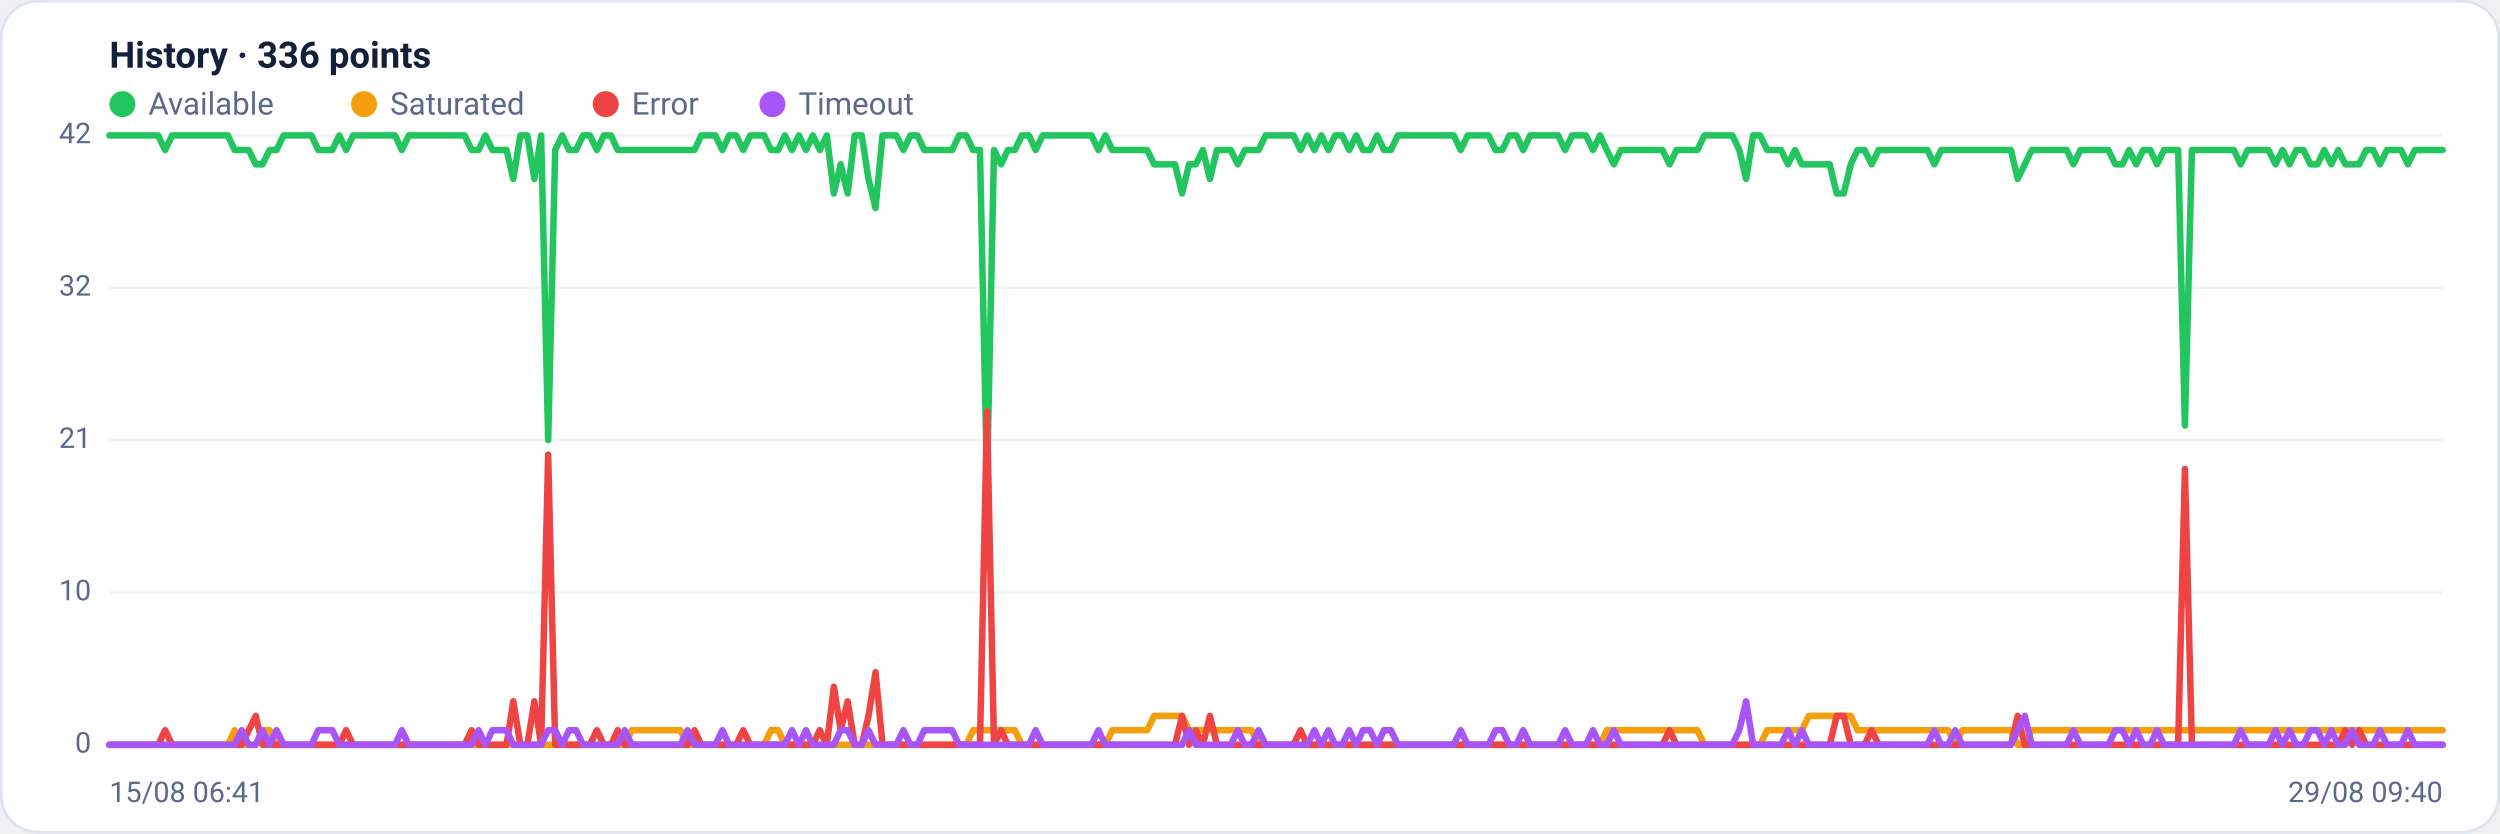
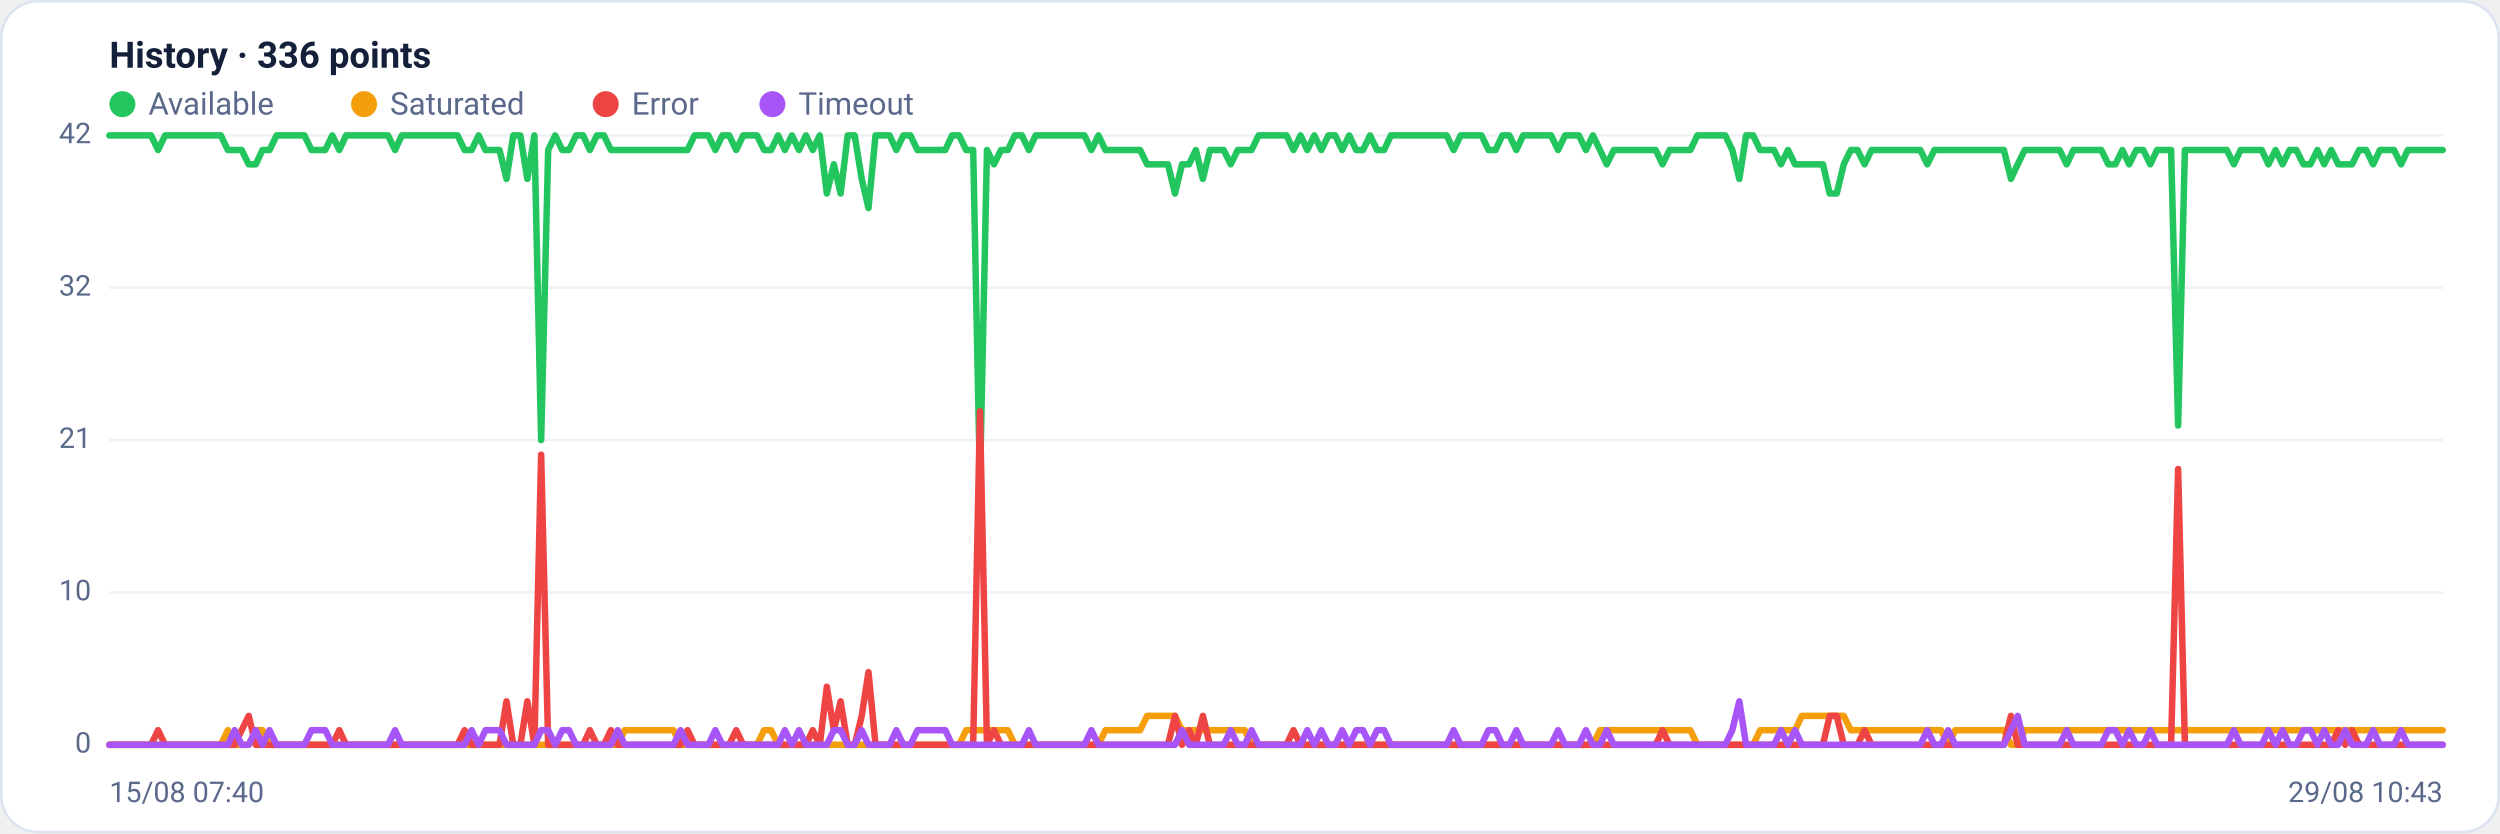
<svg xmlns="http://www.w3.org/2000/svg" viewBox="0 0 960 320" width="960" height="320" font-family="Segoe UI, system-ui, -apple-system, Roboto, Helvetica, Arial, sans-serif" role="img" aria-label="Availability history per region">
  <rect x="0.5" y="0.5" width="959" height="319" rx="14" fill="#ffffff" stroke="#dce3f1" />
  <text x="42" y="26" font-size="14" font-weight="600" fill="#14203a">History · 336 points</text>
  <circle cx="47" cy="40" r="5" fill="#22c55e" />
  <text x="57" y="44" font-size="12" fill="#5a688a">Available</text>
  <circle cx="139.8" cy="40" r="5" fill="#f59e0b" />
  <text x="149.8" y="44" font-size="12" fill="#5a688a">Saturated</text>
  <circle cx="232.6" cy="40" r="5" fill="#ef4444" />
  <text x="242.6" y="44" font-size="12" fill="#5a688a">Error</text>
  <circle cx="296.6" cy="40" r="5" fill="#a855f7" />
  <text x="306.6" y="44" font-size="12" fill="#5a688a">Timeout</text>
  <line x1="42" y1="286.0" x2="938" y2="286.0" stroke="#eef2f7" stroke-width="1" />
  <text x="35" y="289.0" text-anchor="end" font-size="11" fill="#5a688a">0</text>
  <line x1="42" y1="227.5" x2="938" y2="227.5" stroke="#eef2f7" stroke-width="1" />
  <text x="35" y="230.5" text-anchor="end" font-size="11" fill="#5a688a">10</text>
  <line x1="42" y1="169.0" x2="938" y2="169.0" stroke="#eef2f7" stroke-width="1" />
  <text x="35" y="172.0" text-anchor="end" font-size="11" fill="#5a688a">21</text>
  <line x1="42" y1="110.5" x2="938" y2="110.5" stroke="#eef2f7" stroke-width="1" />
  <text x="35" y="113.5" text-anchor="end" font-size="11" fill="#5a688a">32</text>
  <line x1="42" y1="52.0" x2="938" y2="52.0" stroke="#eef2f7" stroke-width="1" />
  <text x="35" y="55.0" text-anchor="end" font-size="11" fill="#5a688a">42</text>
-   <polyline fill="none" stroke="#22c55e" stroke-width="2.5" stroke-linejoin="round" stroke-linecap="round" points="42.0,52.0 44.7,52.0 47.3,52.0 50.0,52.0 52.7,52.0 55.4,52.0 58.0,52.0 60.7,52.0 63.4,57.6 66.1,52.0 68.7,52.0 71.4,52.0 74.1,52.0 76.8,52.0 79.4,52.0 82.1,52.0 84.8,52.0 87.5,52.0 90.1,57.6 92.8,57.6 95.5,57.6 98.2,63.1 100.8,63.1 103.5,57.6 106.2,57.6 108.9,52.0 111.5,52.0 114.2,52.0 116.9,52.0 119.6,52.0 122.2,57.6 124.9,57.6 127.6,57.6 130.3,52.0 132.9,57.6 135.6,52.0 138.3,52.0 141.0,52.0 143.6,52.0 146.3,52.0 149.0,52.0 151.7,52.0 154.3,57.6 157.0,52.0 159.7,52.0 162.4,52.0 165.0,52.0 167.7,52.0 170.4,52.0 173.1,52.0 175.7,52.0 178.4,52.0 181.1,57.6 183.8,57.6 186.4,52.0 189.1,57.6 191.8,57.6 194.5,57.6 197.1,68.7 199.8,52.0 202.5,52.0 205.2,68.7 207.8,52.0 210.5,169.0 213.2,57.6 215.9,52.0 218.5,57.6 221.2,57.6 223.9,52.0 226.5,52.0 229.2,57.6 231.9,52.0 234.6,52.0 237.2,57.6 239.9,57.6 242.6,57.6 245.3,57.6 247.9,57.6 250.6,57.6 253.3,57.6 256.0,57.6 258.6,57.6 261.3,57.6 264.0,57.6 266.7,57.6 269.3,52.0 272.0,52.0 274.7,52.0 277.4,57.6 280.0,52.0 282.7,52.0 285.4,57.6 288.1,52.0 290.7,52.0 293.4,52.0 296.1,57.6 298.8,57.6 301.4,52.0 304.1,57.6 306.8,52.0 309.5,57.6 312.1,52.0 314.8,57.6 317.5,52.0 320.2,74.3 322.8,63.1 325.5,74.3 328.2,52.0 330.9,52.0 333.5,68.7 336.2,79.9 338.9,52.0 341.6,52.0 344.2,52.0 346.9,57.6 349.6,52.0 352.3,52.0 354.9,57.6 357.6,57.6 360.3,57.6 363.0,57.6 365.6,57.6 368.3,52.0 371.0,52.0 373.7,57.6 376.3,57.6 379.0,185.7 381.7,57.6 384.4,63.1 387.0,57.6 389.7,57.6 392.4,52.0 395.1,52.0 397.7,57.6 400.4,52.0 403.1,52.0 405.7,52.0 408.4,52.0 411.1,52.0 413.8,52.0 416.4,52.0 419.1,52.0 421.8,57.6 424.5,52.0 427.1,57.6 429.8,57.6 432.5,57.6 435.2,57.6 437.8,57.6 440.5,57.6 443.2,63.1 445.9,63.1 448.5,63.1 451.2,63.1 453.9,74.3 456.6,63.1 459.2,63.1 461.9,57.6 464.6,68.7 467.3,57.6 469.9,57.6 472.6,57.6 475.3,63.1 478.0,57.6 480.6,57.6 483.3,57.6 486.0,52.0 488.7,52.0 491.3,52.0 494.0,52.0 496.7,52.0 499.4,57.6 502.0,52.0 504.7,57.6 507.4,52.0 510.1,57.6 512.7,52.0 515.4,52.0 518.1,57.6 520.8,52.0 523.4,57.6 526.1,57.6 528.8,52.0 531.5,57.6 534.1,57.6 536.8,52.0 539.5,52.0 542.2,52.0 544.8,52.0 547.5,52.0 550.2,52.0 552.9,52.0 555.5,52.0 558.2,52.0 560.9,57.6 563.6,52.0 566.2,52.0 568.9,52.0 571.6,52.0 574.3,57.6 576.9,57.6 579.6,52.0 582.3,52.0 584.9,57.6 587.6,52.0 590.3,52.0 593.0,52.0 595.6,52.0 598.3,52.0 601.0,57.6 603.7,52.0 606.3,52.0 609.0,52.0 611.7,57.6 614.4,52.0 617.0,57.6 619.7,63.1 622.4,57.6 625.1,57.6 627.7,57.6 630.4,57.6 633.1,57.6 635.8,57.6 638.4,57.6 641.1,63.1 643.8,57.6 646.5,57.6 649.1,57.6 651.8,57.6 654.5,52.0 657.2,52.0 659.8,52.0 662.5,52.0 665.2,52.0 667.9,57.6 670.5,68.7 673.2,52.0 675.9,52.0 678.6,57.6 681.2,57.6 683.9,57.6 686.6,63.1 689.3,57.6 691.9,63.1 694.6,63.1 697.3,63.1 700.0,63.1 702.6,63.1 705.3,74.3 708.0,74.3 710.7,63.1 713.3,57.6 716.0,57.6 718.7,63.1 721.4,57.6 724.0,57.6 726.7,57.6 729.4,57.6 732.1,57.6 734.7,57.6 737.4,57.6 740.1,57.6 742.8,63.1 745.4,57.6 748.1,57.6 750.8,57.6 753.5,57.6 756.1,57.6 758.8,57.6 761.5,57.6 764.1,57.6 766.8,57.6 769.5,57.6 772.2,57.6 774.8,68.7 777.5,63.1 780.2,57.6 782.9,57.6 785.5,57.6 788.2,57.6 790.9,57.6 793.6,57.6 796.2,63.1 798.9,57.6 801.6,57.6 804.3,57.6 806.9,57.6 809.6,57.6 812.3,63.1 815.0,63.1 817.6,57.6 820.3,63.1 823.0,57.6 825.7,57.6 828.3,63.1 831.0,57.6 833.7,57.6 836.4,57.6 839.0,163.4 841.7,57.6 844.4,57.6 847.1,57.6 849.7,57.6 852.4,57.6 855.1,57.6 857.8,57.6 860.4,63.1 863.1,57.6 865.8,57.6 868.5,57.6 871.1,57.6 873.8,63.1 876.5,57.6 879.2,63.1 881.8,57.6 884.5,57.6 887.2,63.1 889.9,63.1 892.5,57.6 895.2,63.1 897.9,57.6 900.6,63.1 903.2,63.1 905.9,63.1 908.6,57.6 911.3,57.6 913.9,63.1 916.6,57.6 919.3,57.6 922.0,57.6 924.6,63.1 927.3,57.6 930.0,57.6 932.7,57.6 935.3,57.6 938.0,57.6" />
-   <polyline fill="none" stroke="#f59e0b" stroke-width="2.5" stroke-linejoin="round" stroke-linecap="round" points="42.0,286.0 44.7,286.0 47.3,286.0 50.0,286.0 52.7,286.0 55.4,286.0 58.0,286.0 60.7,286.0 63.4,286.0 66.1,286.0 68.7,286.0 71.4,286.0 74.1,286.0 76.8,286.0 79.4,286.0 82.1,286.0 84.8,286.0 87.5,286.0 90.1,280.4 92.8,286.0 95.5,286.0 98.2,286.0 100.8,280.4 103.5,280.4 106.2,286.0 108.9,286.0 111.5,286.0 114.2,286.0 116.9,286.0 119.6,286.0 122.2,286.0 124.9,286.0 127.6,286.0 130.3,286.0 132.9,286.0 135.6,286.0 138.3,286.0 141.0,286.0 143.6,286.0 146.3,286.0 149.0,286.0 151.7,286.0 154.3,286.0 157.0,286.0 159.7,286.0 162.4,286.0 165.0,286.0 167.7,286.0 170.4,286.0 173.1,286.0 175.7,286.0 178.4,286.0 181.1,286.0 183.8,286.0 186.4,286.0 189.1,286.0 191.8,286.0 194.5,286.0 197.1,286.0 199.8,286.0 202.5,286.0 205.2,286.0 207.8,286.0 210.5,286.0 213.2,286.0 215.9,286.0 218.5,286.0 221.2,286.0 223.9,286.0 226.5,286.0 229.2,286.0 231.9,286.0 234.6,286.0 237.2,286.0 239.9,286.0 242.6,280.4 245.3,280.4 247.9,280.4 250.6,280.4 253.3,280.4 256.0,280.4 258.6,280.4 261.3,280.4 264.0,286.0 266.7,286.0 269.3,286.0 272.0,286.0 274.7,286.0 277.4,286.0 280.0,286.0 282.7,286.0 285.4,286.0 288.1,286.0 290.7,286.0 293.4,286.0 296.1,280.4 298.8,280.4 301.4,286.0 304.1,286.0 306.8,286.0 309.5,286.0 312.1,286.0 314.8,286.0 317.5,286.0 320.2,286.0 322.8,286.0 325.5,286.0 328.2,286.0 330.9,286.0 333.5,286.0 336.2,286.0 338.9,286.0 341.6,286.0 344.2,286.0 346.9,286.0 349.6,286.0 352.3,286.0 354.9,286.0 357.6,286.0 360.3,286.0 363.0,286.0 365.6,286.0 368.3,286.0 371.0,286.0 373.7,280.4 376.3,280.4 379.0,280.4 381.7,280.4 384.4,280.4 387.0,280.4 389.7,280.4 392.4,286.0 395.1,286.0 397.7,286.0 400.4,286.0 403.1,286.0 405.7,286.0 408.4,286.0 411.1,286.0 413.8,286.0 416.4,286.0 419.1,286.0 421.8,286.0 424.5,286.0 427.1,280.4 429.8,280.4 432.5,280.4 435.2,280.4 437.8,280.4 440.5,280.4 443.2,274.9 445.9,274.9 448.5,274.9 451.2,274.9 453.9,274.9 456.6,280.4 459.2,280.4 461.9,280.4 464.6,280.4 467.3,280.4 469.9,280.4 472.6,280.4 475.3,280.4 478.0,280.4 480.6,280.4 483.3,286.0 486.0,286.0 488.7,286.0 491.3,286.0 494.0,286.0 496.7,286.0 499.4,286.0 502.0,286.0 504.7,286.0 507.4,286.0 510.1,286.0 512.7,286.0 515.4,286.0 518.1,286.0 520.8,286.0 523.4,286.0 526.1,286.0 528.8,286.0 531.5,286.0 534.1,286.0 536.8,286.0 539.5,286.0 542.2,286.0 544.8,286.0 547.5,286.0 550.2,286.0 552.9,286.0 555.5,286.0 558.2,286.0 560.9,286.0 563.6,286.0 566.2,286.0 568.9,286.0 571.6,286.0 574.3,286.0 576.9,286.0 579.6,286.0 582.3,286.0 584.9,286.0 587.6,286.0 590.3,286.0 593.0,286.0 595.6,286.0 598.3,286.0 601.0,286.0 603.7,286.0 606.3,286.0 609.0,286.0 611.7,286.0 614.4,286.0 617.0,280.4 619.7,280.4 622.4,280.4 625.1,280.4 627.7,280.4 630.4,280.4 633.1,280.4 635.8,280.4 638.4,280.4 641.1,280.4 643.8,280.4 646.5,280.4 649.1,280.4 651.8,280.4 654.5,286.0 657.2,286.0 659.8,286.0 662.5,286.0 665.2,286.0 667.9,286.0 670.5,286.0 673.2,286.0 675.9,286.0 678.6,280.4 681.2,280.4 683.9,280.4 686.6,280.4 689.3,280.4 691.9,280.4 694.6,274.9 697.3,274.9 700.0,274.9 702.6,274.9 705.3,274.9 708.0,274.9 710.7,274.9 713.3,280.4 716.0,280.4 718.7,280.4 721.4,280.4 724.0,280.4 726.7,280.4 729.4,280.4 732.1,280.4 734.7,280.4 737.4,280.4 740.1,280.4 742.8,280.4 745.4,280.4 748.1,280.4 750.8,286.0 753.5,280.4 756.1,280.4 758.8,280.4 761.5,280.4 764.1,280.4 766.8,280.4 769.5,280.4 772.2,280.4 774.8,286.0 777.5,286.0 780.2,280.4 782.9,280.4 785.5,280.4 788.2,280.4 790.9,280.4 793.6,280.4 796.2,280.4 798.9,280.4 801.6,280.4 804.3,280.4 806.9,280.4 809.6,280.4 812.3,280.4 815.0,280.4 817.6,280.4 820.3,280.4 823.0,280.4 825.7,280.4 828.3,280.4 831.0,280.4 833.7,280.4 836.4,280.4 839.0,280.4 841.7,280.4 844.4,280.4 847.1,280.4 849.7,280.4 852.4,280.4 855.1,280.4 857.8,280.4 860.4,280.4 863.1,280.4 865.8,280.4 868.5,280.4 871.1,280.4 873.8,280.4 876.5,280.4 879.2,280.4 881.8,280.4 884.5,280.4 887.2,280.4 889.9,280.4 892.5,280.4 895.2,280.4 897.9,280.4 900.6,280.4 903.2,280.4 905.9,280.4 908.6,280.4 911.3,280.4 913.9,280.4 916.6,280.4 919.3,280.4 922.0,280.4 924.6,280.4 927.3,280.4 930.0,280.4 932.7,280.4 935.3,280.4 938.0,280.4" />
-   <polyline fill="none" stroke="#ef4444" stroke-width="2.5" stroke-linejoin="round" stroke-linecap="round" points="42.0,286.0 44.7,286.0 47.3,286.0 50.0,286.0 52.7,286.0 55.4,286.0 58.0,286.0 60.7,286.0 63.4,280.4 66.1,286.0 68.7,286.0 71.4,286.0 74.1,286.0 76.8,286.0 79.4,286.0 82.1,286.0 84.8,286.0 87.5,286.0 90.1,286.0 92.8,286.0 95.5,280.4 98.2,274.9 100.8,286.0 103.5,286.0 106.2,286.0 108.9,286.0 111.5,286.0 114.2,286.0 116.9,286.0 119.6,286.0 122.2,286.0 124.9,286.0 127.6,286.0 130.3,286.0 132.9,280.4 135.6,286.0 138.3,286.0 141.0,286.0 143.6,286.0 146.3,286.0 149.0,286.0 151.7,286.0 154.3,286.0 157.0,286.0 159.7,286.0 162.4,286.0 165.0,286.0 167.7,286.0 170.4,286.0 173.1,286.0 175.7,286.0 178.4,286.0 181.1,280.4 183.8,286.0 186.4,286.0 189.1,286.0 191.8,286.0 194.5,286.0 197.1,269.3 199.8,286.0 202.5,286.0 205.2,269.3 207.8,286.0 210.5,174.6 213.2,286.0 215.9,286.0 218.5,286.0 221.2,286.0 223.9,286.0 226.5,286.0 229.2,280.4 231.9,286.0 234.6,286.0 237.2,280.4 239.9,286.0 242.6,286.0 245.3,286.0 247.9,286.0 250.6,286.0 253.3,286.0 256.0,286.0 258.6,286.0 261.3,286.0 264.0,286.0 266.7,280.4 269.3,286.0 272.0,286.0 274.7,286.0 277.4,286.0 280.0,286.0 282.7,286.0 285.4,280.4 288.1,286.0 290.7,286.0 293.4,286.0 296.1,286.0 298.8,286.0 301.4,286.0 304.1,286.0 306.8,286.0 309.5,286.0 312.1,286.0 314.8,280.4 317.5,286.0 320.2,263.7 322.8,280.4 325.5,269.3 328.2,286.0 330.9,286.0 333.5,274.9 336.2,258.1 338.9,286.0 341.6,286.0 344.2,286.0 346.9,286.0 349.6,286.0 352.3,286.0 354.9,286.0 357.6,286.0 360.3,286.0 363.0,286.0 365.6,286.0 368.3,286.0 371.0,286.0 373.7,286.0 376.3,286.0 379.0,157.9 381.7,286.0 384.4,280.4 387.0,286.0 389.7,286.0 392.4,286.0 395.1,286.0 397.7,286.0 400.4,286.0 403.1,286.0 405.7,286.0 408.4,286.0 411.1,286.0 413.8,286.0 416.4,286.0 419.1,286.0 421.8,286.0 424.5,286.0 427.1,286.0 429.8,286.0 432.5,286.0 435.2,286.0 437.8,286.0 440.5,286.0 443.2,286.0 445.9,286.0 448.5,286.0 451.2,286.0 453.9,274.9 456.6,286.0 459.2,280.4 461.9,286.0 464.6,274.9 467.3,286.0 469.9,286.0 472.6,286.0 475.3,286.0 478.0,286.0 480.6,286.0 483.3,286.0 486.0,286.0 488.7,286.0 491.3,286.0 494.0,286.0 496.7,286.0 499.4,280.4 502.0,286.0 504.7,286.0 507.4,286.0 510.1,286.0 512.7,286.0 515.4,286.0 518.1,286.0 520.8,286.0 523.4,286.0 526.1,286.0 528.8,286.0 531.5,286.0 534.1,286.0 536.8,286.0 539.5,286.0 542.2,286.0 544.8,286.0 547.5,286.0 550.2,286.0 552.9,286.0 555.5,286.0 558.2,286.0 560.9,286.0 563.6,286.0 566.2,286.0 568.9,286.0 571.6,286.0 574.3,286.0 576.9,286.0 579.6,286.0 582.3,286.0 584.9,286.0 587.6,286.0 590.3,286.0 593.0,286.0 595.6,286.0 598.3,286.0 601.0,286.0 603.7,286.0 606.3,286.0 609.0,286.0 611.7,286.0 614.4,286.0 617.0,286.0 619.7,286.0 622.4,286.0 625.1,286.0 627.7,286.0 630.4,286.0 633.1,286.0 635.8,286.0 638.4,286.0 641.1,280.4 643.8,286.0 646.5,286.0 649.1,286.0 651.8,286.0 654.5,286.0 657.2,286.0 659.8,286.0 662.5,286.0 665.2,286.0 667.9,286.0 670.5,286.0 673.2,286.0 675.9,286.0 678.6,286.0 681.2,286.0 683.9,286.0 686.6,286.0 689.3,286.0 691.9,286.0 694.6,286.0 697.3,286.0 700.0,286.0 702.6,286.0 705.3,274.9 708.0,274.9 710.7,286.0 713.3,286.0 716.0,286.0 718.7,280.4 721.4,286.0 724.0,286.0 726.7,286.0 729.4,286.0 732.1,286.0 734.7,286.0 737.4,286.0 740.1,286.0 742.8,286.0 745.4,286.0 748.1,286.0 750.8,286.0 753.5,286.0 756.1,286.0 758.8,286.0 761.5,286.0 764.1,286.0 766.8,286.0 769.5,286.0 772.2,286.0 774.8,274.9 777.5,286.0 780.2,286.0 782.9,286.0 785.5,286.0 788.2,286.0 790.9,286.0 793.6,286.0 796.2,286.0 798.9,286.0 801.6,286.0 804.3,286.0 806.9,286.0 809.6,286.0 812.3,286.0 815.0,286.0 817.6,286.0 820.3,286.0 823.0,286.0 825.7,286.0 828.3,286.0 831.0,286.0 833.7,286.0 836.4,286.0 839.0,180.1 841.7,286.0 844.4,286.0 847.1,286.0 849.7,286.0 852.4,286.0 855.1,286.0 857.8,286.0 860.4,286.0 863.1,286.0 865.8,286.0 868.5,286.0 871.1,286.0 873.8,286.0 876.5,286.0 879.2,286.0 881.8,286.0 884.5,286.0 887.2,286.0 889.9,286.0 892.5,286.0 895.2,286.0 897.9,286.0 900.6,280.4 903.2,286.0 905.9,280.4 908.6,286.0 911.3,286.0 913.9,286.0 916.6,286.0 919.3,286.0 922.0,286.0 924.6,286.0 927.3,286.0 930.0,286.0 932.7,286.0 935.3,286.0 938.0,286.0" />
-   <polyline fill="none" stroke="#a855f7" stroke-width="2.5" stroke-linejoin="round" stroke-linecap="round" points="42.0,286.0 44.7,286.0 47.3,286.0 50.0,286.0 52.7,286.0 55.4,286.0 58.0,286.0 60.7,286.0 63.4,286.0 66.1,286.0 68.7,286.0 71.4,286.0 74.1,286.0 76.8,286.0 79.4,286.0 82.1,286.0 84.8,286.0 87.5,286.0 90.1,286.0 92.8,280.4 95.5,286.0 98.2,286.0 100.8,280.4 103.5,286.0 106.2,280.4 108.9,286.0 111.5,286.0 114.2,286.0 116.9,286.0 119.6,286.0 122.2,280.4 124.9,280.4 127.6,280.4 130.3,286.0 132.9,286.0 135.6,286.0 138.3,286.0 141.0,286.0 143.6,286.0 146.3,286.0 149.0,286.0 151.7,286.0 154.3,280.4 157.0,286.0 159.7,286.0 162.4,286.0 165.0,286.0 167.7,286.0 170.4,286.0 173.1,286.0 175.7,286.0 178.4,286.0 181.1,286.0 183.8,280.4 186.4,286.0 189.1,280.4 191.8,280.4 194.5,280.4 197.1,286.0 199.8,286.0 202.5,286.0 205.2,286.0 207.8,286.0 210.5,280.4 213.2,280.4 215.9,286.0 218.5,280.4 221.2,280.4 223.9,286.0 226.5,286.0 229.2,286.0 231.9,286.0 234.6,286.0 237.2,286.0 239.9,280.4 242.6,286.0 245.3,286.0 247.9,286.0 250.6,286.0 253.3,286.0 256.0,286.0 258.6,286.0 261.3,286.0 264.0,280.4 266.7,286.0 269.3,286.0 272.0,286.0 274.7,286.0 277.4,280.4 280.0,286.0 282.7,286.0 285.4,286.0 288.1,286.0 290.7,286.0 293.4,286.0 296.1,286.0 298.8,286.0 301.4,286.0 304.1,280.4 306.8,286.0 309.5,280.4 312.1,286.0 314.8,286.0 317.5,286.0 320.2,286.0 322.8,280.4 325.5,280.4 328.2,286.0 330.9,286.0 333.5,280.4 336.2,286.0 338.9,286.0 341.6,286.0 344.2,286.0 346.9,280.4 349.6,286.0 352.3,286.0 354.9,280.4 357.6,280.4 360.3,280.4 363.0,280.4 365.6,280.4 368.3,286.0 371.0,286.0 373.7,286.0 376.3,286.0 379.0,286.0 381.7,286.0 384.4,286.0 387.0,286.0 389.7,286.0 392.4,286.0 395.1,286.0 397.7,280.4 400.4,286.0 403.1,286.0 405.7,286.0 408.4,286.0 411.1,286.0 413.8,286.0 416.4,286.0 419.1,286.0 421.8,280.4 424.5,286.0 427.1,286.0 429.8,286.0 432.5,286.0 435.2,286.0 437.8,286.0 440.5,286.0 443.2,286.0 445.9,286.0 448.5,286.0 451.2,286.0 453.9,286.0 456.6,280.4 459.2,286.0 461.9,286.0 464.6,286.0 467.3,286.0 469.9,286.0 472.6,286.0 475.3,280.4 478.0,286.0 480.6,286.0 483.3,280.4 486.0,286.0 488.7,286.0 491.3,286.0 494.0,286.0 496.7,286.0 499.4,286.0 502.0,286.0 504.7,280.4 507.4,286.0 510.1,280.4 512.7,286.0 515.4,286.0 518.1,280.4 520.8,286.0 523.4,280.4 526.1,280.4 528.8,286.0 531.5,280.4 534.1,280.4 536.8,286.0 539.5,286.0 542.2,286.0 544.8,286.0 547.5,286.0 550.2,286.0 552.9,286.0 555.5,286.0 558.2,286.0 560.9,280.4 563.6,286.0 566.2,286.0 568.9,286.0 571.6,286.0 574.3,280.4 576.9,280.4 579.6,286.0 582.3,286.0 584.9,280.4 587.6,286.0 590.3,286.0 593.0,286.0 595.6,286.0 598.3,286.0 601.0,280.4 603.7,286.0 606.3,286.0 609.0,286.0 611.7,280.4 614.4,286.0 617.0,286.0 619.7,280.4 622.4,286.0 625.1,286.0 627.7,286.0 630.4,286.0 633.1,286.0 635.8,286.0 638.4,286.0 641.1,286.0 643.8,286.0 646.5,286.0 649.1,286.0 651.8,286.0 654.5,286.0 657.2,286.0 659.8,286.0 662.5,286.0 665.2,286.0 667.9,280.4 670.5,269.3 673.2,286.0 675.9,286.0 678.6,286.0 681.2,286.0 683.9,286.0 686.6,280.4 689.3,286.0 691.9,280.4 694.6,286.0 697.3,286.0 700.0,286.0 702.6,286.0 705.3,286.0 708.0,286.0 710.7,286.0 713.3,286.0 716.0,286.0 718.7,286.0 721.4,286.0 724.0,286.0 726.7,286.0 729.4,286.0 732.1,286.0 734.7,286.0 737.4,286.0 740.1,286.0 742.8,280.4 745.4,286.0 748.1,286.0 750.8,280.4 753.5,286.0 756.1,286.0 758.8,286.0 761.5,286.0 764.1,286.0 766.8,286.0 769.5,286.0 772.2,286.0 774.8,280.4 777.5,274.9 780.2,286.0 782.9,286.0 785.5,286.0 788.2,286.0 790.9,286.0 793.6,286.0 796.2,280.4 798.9,286.0 801.6,286.0 804.3,286.0 806.9,286.0 809.6,286.0 812.3,280.4 815.0,280.4 817.6,286.0 820.3,280.4 823.0,286.0 825.7,286.0 828.3,280.4 831.0,286.0 833.7,286.0 836.4,286.0 839.0,286.0 841.7,286.0 844.4,286.0 847.1,286.0 849.7,286.0 852.4,286.0 855.1,286.0 857.8,286.0 860.4,280.4 863.1,286.0 865.8,286.0 868.5,286.0 871.1,286.0 873.8,280.4 876.5,286.0 879.2,280.4 881.8,286.0 884.5,286.0 887.2,280.4 889.9,280.4 892.5,286.0 895.2,280.4 897.9,286.0 900.6,286.0 903.2,280.4 905.9,286.0 908.6,286.0 911.3,286.0 913.9,280.4 916.6,286.0 919.3,286.0 922.0,286.0 924.6,280.4 927.3,286.0 930.0,286.0 932.7,286.0 935.3,286.0 938.0,286.0" />
-   <text x="42" y="308" font-size="11" fill="#5a688a">15/08 06:41</text>
-   <text x="938" y="308" text-anchor="end" font-size="11" fill="#5a688a">29/08 09:40</text>
+   <polyline fill="none" stroke="#22c55e" stroke-width="2.5" stroke-linejoin="round" stroke-linecap="round" points="42.0,52.0 44.7,52.0 47.3,52.0 50.0,52.0 52.7,52.0 55.4,52.0 58.0,52.0 60.7,57.6 63.4,52.0 66.1,52.0 68.7,52.0 71.4,52.0 74.1,52.0 76.8,52.0 79.4,52.0 82.1,52.0 84.8,52.0 87.5,57.6 90.1,57.6 92.8,57.6 95.5,63.1 98.2,63.1 100.8,57.6 103.5,57.6 106.2,52.0 108.9,52.0 111.5,52.0 114.2,52.0 116.9,52.0 119.6,57.6 122.2,57.6 124.9,57.6 127.6,52.0 130.3,57.6 132.9,52.0 135.6,52.0 138.3,52.0 141.0,52.0 143.6,52.0 146.3,52.0 149.0,52.0 151.7,57.6 154.3,52.0 157.0,52.0 159.7,52.0 162.4,52.0 165.0,52.0 167.7,52.0 170.4,52.0 173.1,52.0 175.7,52.0 178.4,57.6 181.1,57.6 183.8,52.0 186.4,57.6 189.1,57.6 191.8,57.6 194.5,68.7 197.1,52.0 199.8,52.0 202.5,68.7 205.2,52.0 207.8,169.0 210.5,57.6 213.2,52.0 215.9,57.6 218.5,57.6 221.2,52.0 223.9,52.0 226.5,57.6 229.2,52.0 231.9,52.0 234.6,57.6 237.2,57.6 239.9,57.6 242.6,57.6 245.3,57.6 247.9,57.6 250.6,57.6 253.3,57.6 256.0,57.6 258.6,57.6 261.3,57.6 264.0,57.6 266.7,52.0 269.3,52.0 272.0,52.0 274.7,57.6 277.4,52.0 280.0,52.0 282.7,57.6 285.4,52.0 288.1,52.0 290.7,52.0 293.4,57.6 296.1,57.6 298.8,52.0 301.4,57.6 304.1,52.0 306.8,57.6 309.5,52.0 312.1,57.6 314.8,52.0 317.5,74.3 320.2,63.1 322.8,74.3 325.5,52.0 328.2,52.0 330.9,68.7 333.5,79.9 336.2,52.0 338.9,52.0 341.6,52.0 344.2,57.6 346.9,52.0 349.6,52.0 352.3,57.6 354.9,57.6 357.6,57.6 360.3,57.6 363.0,57.6 365.6,52.0 368.3,52.0 371.0,57.6 373.7,57.6 376.3,185.7 379.0,57.6 381.7,63.1 384.4,57.6 387.0,57.6 389.7,52.0 392.4,52.0 395.1,57.6 397.7,52.0 400.4,52.0 403.1,52.0 405.7,52.0 408.4,52.0 411.1,52.0 413.8,52.0 416.4,52.0 419.1,57.6 421.8,52.0 424.5,57.6 427.1,57.6 429.8,57.6 432.5,57.6 435.2,57.6 437.8,57.6 440.5,63.1 443.2,63.1 445.9,63.1 448.5,63.1 451.2,74.3 453.9,63.1 456.6,63.1 459.2,57.6 461.9,68.7 464.6,57.6 467.3,57.6 469.9,57.6 472.6,63.1 475.3,57.6 478.0,57.6 480.6,57.6 483.3,52.0 486.0,52.0 488.7,52.0 491.3,52.0 494.0,52.0 496.7,57.6 499.4,52.0 502.0,57.6 504.7,52.0 507.4,57.6 510.1,52.0 512.7,52.0 515.4,57.6 518.1,52.0 520.8,57.6 523.4,57.6 526.1,52.0 528.8,57.6 531.5,57.6 534.1,52.0 536.8,52.0 539.5,52.0 542.2,52.0 544.8,52.0 547.5,52.0 550.2,52.0 552.9,52.0 555.5,52.0 558.2,57.6 560.9,52.0 563.6,52.0 566.2,52.0 568.9,52.0 571.6,57.6 574.3,57.6 576.9,52.0 579.6,52.0 582.3,57.6 584.9,52.0 587.6,52.0 590.3,52.0 593.0,52.0 595.6,52.0 598.3,57.6 601.0,52.0 603.7,52.0 606.3,52.0 609.0,57.6 611.7,52.0 614.4,57.6 617.0,63.1 619.7,57.6 622.4,57.6 625.1,57.6 627.7,57.6 630.4,57.6 633.1,57.6 635.8,57.6 638.4,63.1 641.1,57.6 643.8,57.6 646.5,57.6 649.1,57.6 651.8,52.0 654.5,52.0 657.2,52.0 659.8,52.0 662.5,52.0 665.2,57.6 667.9,68.7 670.5,52.0 673.2,52.0 675.9,57.6 678.6,57.6 681.2,57.6 683.9,63.1 686.6,57.6 689.3,63.1 691.9,63.1 694.6,63.1 697.3,63.1 700.0,63.1 702.6,74.3 705.3,74.3 708.0,63.1 710.7,57.6 713.3,57.6 716.0,63.1 718.7,57.6 721.4,57.6 724.0,57.6 726.7,57.6 729.4,57.6 732.1,57.6 734.7,57.6 737.4,57.6 740.1,63.1 742.8,57.6 745.4,57.6 748.1,57.6 750.8,57.6 753.5,57.6 756.1,57.6 758.8,57.6 761.5,57.6 764.1,57.6 766.8,57.6 769.5,57.6 772.2,68.7 774.8,63.1 777.5,57.6 780.2,57.6 782.9,57.6 785.5,57.6 788.2,57.6 790.9,57.6 793.6,63.1 796.2,57.6 798.9,57.6 801.6,57.6 804.3,57.6 806.9,57.6 809.6,63.1 812.3,63.1 815.0,57.6 817.6,63.1 820.3,57.6 823.0,57.6 825.7,63.1 828.3,57.6 831.0,57.6 833.7,57.6 836.4,163.4 839.0,57.6 841.7,57.6 844.4,57.6 847.1,57.6 849.7,57.6 852.4,57.6 855.1,57.6 857.8,63.1 860.4,57.6 863.1,57.6 865.8,57.6 868.5,57.6 871.1,63.1 873.8,57.6 876.5,63.1 879.2,57.6 881.8,57.6 884.5,63.1 887.2,63.1 889.9,57.6 892.5,63.1 895.2,57.6 897.9,63.1 900.6,63.1 903.2,63.1 905.9,57.6 908.6,57.6 911.3,63.1 913.9,57.6 916.6,57.6 919.3,57.6 922.0,63.1 924.6,57.6 927.3,57.6 930.0,57.6 932.7,57.6 935.3,57.6 938.0,57.6" />
+   <polyline fill="none" stroke="#f59e0b" stroke-width="2.5" stroke-linejoin="round" stroke-linecap="round" points="42.0,286.0 44.7,286.0 47.3,286.0 50.0,286.0 52.7,286.0 55.4,286.0 58.0,286.0 60.7,286.0 63.4,286.0 66.1,286.0 68.7,286.0 71.4,286.0 74.1,286.0 76.8,286.0 79.4,286.0 82.1,286.0 84.8,286.0 87.5,280.4 90.1,286.0 92.8,286.0 95.5,286.0 98.2,280.4 100.8,280.4 103.5,286.0 106.2,286.0 108.9,286.0 111.5,286.0 114.2,286.0 116.9,286.0 119.6,286.0 122.2,286.0 124.9,286.0 127.6,286.0 130.3,286.0 132.9,286.0 135.6,286.0 138.3,286.0 141.0,286.0 143.6,286.0 146.3,286.0 149.0,286.0 151.7,286.0 154.3,286.0 157.0,286.0 159.7,286.0 162.4,286.0 165.0,286.0 167.7,286.0 170.4,286.0 173.1,286.0 175.7,286.0 178.4,286.0 181.1,286.0 183.8,286.0 186.4,286.0 189.1,286.0 191.8,286.0 194.5,286.0 197.1,286.0 199.8,286.0 202.5,286.0 205.2,286.0 207.8,286.0 210.5,286.0 213.2,286.0 215.9,286.0 218.5,286.0 221.2,286.0 223.9,286.0 226.5,286.0 229.2,286.0 231.9,286.0 234.6,286.0 237.2,286.0 239.9,280.4 242.6,280.4 245.3,280.4 247.9,280.4 250.6,280.4 253.3,280.4 256.0,280.4 258.6,280.4 261.3,286.0 264.0,286.0 266.7,286.0 269.3,286.0 272.0,286.0 274.7,286.0 277.4,286.0 280.0,286.0 282.7,286.0 285.4,286.0 288.1,286.0 290.7,286.0 293.4,280.4 296.1,280.4 298.8,286.0 301.4,286.0 304.1,286.0 306.8,286.0 309.5,286.0 312.1,286.0 314.8,286.0 317.5,286.0 320.2,286.0 322.8,286.0 325.5,286.0 328.2,286.0 330.9,286.0 333.5,286.0 336.2,286.0 338.9,286.0 341.6,286.0 344.2,286.0 346.9,286.0 349.6,286.0 352.3,286.0 354.9,286.0 357.6,286.0 360.3,286.0 363.0,286.0 365.6,286.0 368.3,286.0 371.0,280.4 373.7,280.4 376.3,280.4 379.0,280.4 381.7,280.4 384.4,280.4 387.0,280.4 389.7,286.0 392.4,286.0 395.1,286.0 397.7,286.0 400.4,286.0 403.1,286.0 405.7,286.0 408.4,286.0 411.1,286.0 413.8,286.0 416.4,286.0 419.1,286.0 421.8,286.0 424.5,280.4 427.1,280.4 429.8,280.4 432.5,280.4 435.2,280.4 437.8,280.4 440.5,274.9 443.2,274.9 445.9,274.9 448.5,274.9 451.2,274.9 453.9,280.4 456.6,280.4 459.2,280.4 461.9,280.4 464.6,280.4 467.3,280.4 469.9,280.4 472.6,280.4 475.3,280.4 478.0,280.4 480.6,286.0 483.3,286.0 486.0,286.0 488.7,286.0 491.3,286.0 494.0,286.0 496.7,286.0 499.4,286.0 502.0,286.0 504.7,286.0 507.4,286.0 510.1,286.0 512.7,286.0 515.4,286.0 518.1,286.0 520.8,286.0 523.4,286.0 526.1,286.0 528.8,286.0 531.5,286.0 534.1,286.0 536.8,286.0 539.5,286.0 542.2,286.0 544.8,286.0 547.5,286.0 550.2,286.0 552.9,286.0 555.5,286.0 558.2,286.0 560.9,286.0 563.6,286.0 566.2,286.0 568.9,286.0 571.6,286.0 574.3,286.0 576.9,286.0 579.6,286.0 582.3,286.0 584.9,286.0 587.6,286.0 590.3,286.0 593.0,286.0 595.6,286.0 598.3,286.0 601.0,286.0 603.7,286.0 606.3,286.0 609.0,286.0 611.7,286.0 614.4,280.4 617.0,280.4 619.7,280.4 622.4,280.4 625.1,280.4 627.7,280.4 630.4,280.4 633.1,280.4 635.8,280.4 638.4,280.4 641.1,280.4 643.8,280.4 646.5,280.4 649.1,280.4 651.8,286.0 654.5,286.0 657.2,286.0 659.8,286.0 662.5,286.0 665.2,286.0 667.9,286.0 670.5,286.0 673.2,286.0 675.9,280.4 678.6,280.4 681.2,280.4 683.9,280.4 686.6,280.4 689.3,280.4 691.9,274.9 694.6,274.9 697.3,274.9 700.0,274.9 702.6,274.9 705.3,274.9 708.0,274.9 710.7,280.4 713.3,280.4 716.0,280.4 718.7,280.4 721.4,280.4 724.0,280.4 726.7,280.4 729.4,280.4 732.1,280.4 734.7,280.4 737.4,280.4 740.1,280.4 742.8,280.4 745.4,280.4 748.1,286.0 750.8,280.4 753.5,280.4 756.1,280.4 758.8,280.4 761.5,280.4 764.1,280.4 766.8,280.4 769.5,280.4 772.2,286.0 774.8,286.0 777.5,280.4 780.2,280.4 782.9,280.4 785.5,280.4 788.2,280.4 790.9,280.4 793.6,280.4 796.2,280.4 798.9,280.4 801.6,280.4 804.3,280.4 806.9,280.4 809.6,280.4 812.3,280.4 815.0,280.4 817.6,280.4 820.3,280.4 823.0,280.4 825.7,280.4 828.3,280.4 831.0,280.4 833.7,280.4 836.4,280.4 839.0,280.4 841.7,280.4 844.4,280.4 847.1,280.4 849.7,280.4 852.4,280.4 855.1,280.4 857.8,280.4 860.4,280.4 863.1,280.4 865.8,280.4 868.5,280.4 871.1,280.4 873.8,280.4 876.5,280.4 879.2,280.4 881.8,280.4 884.5,280.4 887.2,280.4 889.9,280.4 892.5,280.4 895.2,280.4 897.9,280.4 900.6,280.4 903.2,280.4 905.9,280.4 908.6,280.4 911.3,280.4 913.9,280.4 916.6,280.4 919.3,280.4 922.0,280.4 924.6,280.4 927.3,280.4 930.0,280.4 932.7,280.4 935.3,280.4 938.0,280.4" />
+   <polyline fill="none" stroke="#ef4444" stroke-width="2.5" stroke-linejoin="round" stroke-linecap="round" points="42.0,286.0 44.7,286.0 47.3,286.0 50.0,286.0 52.7,286.0 55.4,286.0 58.0,286.0 60.7,280.4 63.4,286.0 66.1,286.0 68.7,286.0 71.4,286.0 74.1,286.0 76.8,286.0 79.4,286.0 82.1,286.0 84.8,286.0 87.5,286.0 90.1,286.0 92.8,280.4 95.5,274.9 98.2,286.0 100.8,286.0 103.5,286.0 106.2,286.0 108.9,286.0 111.5,286.0 114.2,286.0 116.9,286.0 119.6,286.0 122.2,286.0 124.9,286.0 127.6,286.0 130.3,280.4 132.9,286.0 135.6,286.0 138.3,286.0 141.0,286.0 143.6,286.0 146.3,286.0 149.0,286.0 151.7,286.0 154.3,286.0 157.0,286.0 159.7,286.0 162.4,286.0 165.0,286.0 167.7,286.0 170.4,286.0 173.1,286.0 175.7,286.0 178.4,280.4 181.1,286.0 183.8,286.0 186.4,286.0 189.1,286.0 191.8,286.0 194.5,269.3 197.1,286.0 199.8,286.0 202.5,269.3 205.2,286.0 207.8,174.6 210.5,286.0 213.2,286.0 215.9,286.0 218.5,286.0 221.2,286.0 223.9,286.0 226.5,280.4 229.2,286.0 231.9,286.0 234.6,280.4 237.2,286.0 239.9,286.0 242.6,286.0 245.3,286.0 247.9,286.0 250.6,286.0 253.3,286.0 256.0,286.0 258.6,286.0 261.3,286.0 264.0,280.4 266.7,286.0 269.3,286.0 272.0,286.0 274.7,286.0 277.4,286.0 280.0,286.0 282.7,280.4 285.4,286.0 288.1,286.0 290.7,286.0 293.4,286.0 296.1,286.0 298.8,286.0 301.4,286.0 304.1,286.0 306.8,286.0 309.5,286.0 312.1,280.4 314.8,286.0 317.5,263.7 320.2,280.4 322.8,269.3 325.5,286.0 328.2,286.0 330.9,274.9 333.5,258.1 336.2,286.0 338.9,286.0 341.6,286.0 344.2,286.0 346.9,286.0 349.6,286.0 352.3,286.0 354.9,286.0 357.6,286.0 360.3,286.0 363.0,286.0 365.6,286.0 368.3,286.0 371.0,286.0 373.7,286.0 376.3,157.9 379.0,286.0 381.7,280.4 384.4,286.0 387.0,286.0 389.7,286.0 392.4,286.0 395.1,286.0 397.7,286.0 400.4,286.0 403.1,286.0 405.7,286.0 408.4,286.0 411.1,286.0 413.8,286.0 416.4,286.0 419.1,286.0 421.8,286.0 424.5,286.0 427.1,286.0 429.8,286.0 432.5,286.0 435.2,286.0 437.8,286.0 440.5,286.0 443.2,286.0 445.9,286.0 448.5,286.0 451.2,274.9 453.9,286.0 456.6,280.4 459.2,286.0 461.9,274.9 464.6,286.0 467.3,286.0 469.9,286.0 472.6,286.0 475.3,286.0 478.0,286.0 480.6,286.0 483.3,286.0 486.0,286.0 488.7,286.0 491.3,286.0 494.0,286.0 496.7,280.4 499.4,286.0 502.0,286.0 504.7,286.0 507.4,286.0 510.1,286.0 512.7,286.0 515.4,286.0 518.1,286.0 520.8,286.0 523.4,286.0 526.1,286.0 528.8,286.0 531.5,286.0 534.1,286.0 536.8,286.0 539.5,286.0 542.2,286.0 544.8,286.0 547.5,286.0 550.2,286.0 552.9,286.0 555.5,286.0 558.2,286.0 560.9,286.0 563.6,286.0 566.2,286.0 568.9,286.0 571.6,286.0 574.3,286.0 576.9,286.0 579.6,286.0 582.3,286.0 584.9,286.0 587.6,286.0 590.3,286.0 593.0,286.0 595.6,286.0 598.3,286.0 601.0,286.0 603.7,286.0 606.3,286.0 609.0,286.0 611.7,286.0 614.4,286.0 617.0,286.0 619.7,286.0 622.4,286.0 625.1,286.0 627.7,286.0 630.4,286.0 633.1,286.0 635.8,286.0 638.4,280.4 641.1,286.0 643.8,286.0 646.5,286.0 649.1,286.0 651.8,286.0 654.5,286.0 657.2,286.0 659.8,286.0 662.5,286.0 665.2,286.0 667.9,286.0 670.5,286.0 673.2,286.0 675.9,286.0 678.6,286.0 681.2,286.0 683.9,286.0 686.6,286.0 689.3,286.0 691.9,286.0 694.6,286.0 697.3,286.0 700.0,286.0 702.6,274.9 705.3,274.9 708.0,286.0 710.7,286.0 713.3,286.0 716.0,280.4 718.7,286.0 721.4,286.0 724.0,286.0 726.7,286.0 729.4,286.0 732.1,286.0 734.7,286.0 737.4,286.0 740.1,286.0 742.8,286.0 745.4,286.0 748.1,286.0 750.8,286.0 753.5,286.0 756.1,286.0 758.8,286.0 761.5,286.0 764.1,286.0 766.8,286.0 769.5,286.0 772.2,274.9 774.8,286.0 777.5,286.0 780.2,286.0 782.9,286.0 785.5,286.0 788.2,286.0 790.9,286.0 793.6,286.0 796.2,286.0 798.9,286.0 801.6,286.0 804.3,286.0 806.9,286.0 809.6,286.0 812.3,286.0 815.0,286.0 817.6,286.0 820.3,286.0 823.0,286.0 825.7,286.0 828.3,286.0 831.0,286.0 833.7,286.0 836.4,180.1 839.0,286.0 841.7,286.0 844.4,286.0 847.1,286.0 849.7,286.0 852.4,286.0 855.1,286.0 857.8,286.0 860.4,286.0 863.1,286.0 865.8,286.0 868.5,286.0 871.1,286.0 873.8,286.0 876.5,286.0 879.2,286.0 881.8,286.0 884.5,286.0 887.2,286.0 889.9,286.0 892.5,286.0 895.2,286.0 897.9,280.4 900.6,286.0 903.2,280.4 905.9,286.0 908.6,286.0 911.3,286.0 913.9,286.0 916.6,286.0 919.3,286.0 922.0,286.0 924.6,286.0 927.3,286.0 930.0,286.0 932.7,286.0 935.3,286.0 938.0,286.0" />
+   <polyline fill="none" stroke="#a855f7" stroke-width="2.5" stroke-linejoin="round" stroke-linecap="round" points="42.0,286.0 44.7,286.0 47.3,286.0 50.0,286.0 52.7,286.0 55.4,286.0 58.0,286.0 60.7,286.0 63.4,286.0 66.1,286.0 68.7,286.0 71.4,286.0 74.1,286.0 76.8,286.0 79.4,286.0 82.1,286.0 84.8,286.0 87.5,286.0 90.1,280.4 92.8,286.0 95.5,286.0 98.2,280.4 100.8,286.0 103.5,280.4 106.2,286.0 108.9,286.0 111.5,286.0 114.2,286.0 116.9,286.0 119.6,280.4 122.2,280.4 124.9,280.4 127.6,286.0 130.3,286.0 132.9,286.0 135.6,286.0 138.3,286.0 141.0,286.0 143.6,286.0 146.3,286.0 149.0,286.0 151.7,280.4 154.3,286.0 157.0,286.0 159.7,286.0 162.4,286.0 165.0,286.0 167.7,286.0 170.4,286.0 173.1,286.0 175.7,286.0 178.4,286.0 181.1,280.4 183.8,286.0 186.4,280.4 189.1,280.4 191.8,280.4 194.5,286.0 197.1,286.0 199.8,286.0 202.5,286.0 205.2,286.0 207.8,280.4 210.5,280.4 213.2,286.0 215.9,280.4 218.5,280.4 221.2,286.0 223.9,286.0 226.5,286.0 229.2,286.0 231.9,286.0 234.6,286.0 237.2,280.4 239.9,286.0 242.6,286.0 245.3,286.0 247.9,286.0 250.6,286.0 253.3,286.0 256.0,286.0 258.6,286.0 261.3,280.4 264.0,286.0 266.7,286.0 269.3,286.0 272.0,286.0 274.7,280.4 277.4,286.0 280.0,286.0 282.7,286.0 285.4,286.0 288.1,286.0 290.7,286.0 293.4,286.0 296.1,286.0 298.8,286.0 301.4,280.4 304.1,286.0 306.8,280.4 309.5,286.0 312.1,286.0 314.8,286.0 317.5,286.0 320.2,280.4 322.8,280.4 325.5,286.0 328.2,286.0 330.9,280.4 333.5,286.0 336.2,286.0 338.9,286.0 341.6,286.0 344.2,280.4 346.9,286.0 349.6,286.0 352.3,280.4 354.9,280.4 357.6,280.4 360.3,280.4 363.0,280.4 365.6,286.0 368.3,286.0 371.0,286.0 373.7,286.0 376.3,286.0 379.0,286.0 381.7,286.0 384.4,286.0 387.0,286.0 389.7,286.0 392.4,286.0 395.1,280.4 397.7,286.0 400.4,286.0 403.1,286.0 405.7,286.0 408.4,286.0 411.1,286.0 413.8,286.0 416.4,286.0 419.1,280.4 421.8,286.0 424.5,286.0 427.1,286.0 429.8,286.0 432.5,286.0 435.2,286.0 437.8,286.0 440.5,286.0 443.2,286.0 445.9,286.0 448.5,286.0 451.2,286.0 453.9,280.4 456.6,286.0 459.2,286.0 461.9,286.0 464.6,286.0 467.3,286.0 469.9,286.0 472.6,280.4 475.3,286.0 478.0,286.0 480.6,280.4 483.3,286.0 486.0,286.0 488.7,286.0 491.3,286.0 494.0,286.0 496.7,286.0 499.4,286.0 502.0,280.4 504.7,286.0 507.4,280.4 510.1,286.0 512.7,286.0 515.4,280.4 518.1,286.0 520.8,280.4 523.4,280.4 526.1,286.0 528.8,280.4 531.5,280.4 534.1,286.0 536.8,286.0 539.5,286.0 542.2,286.0 544.8,286.0 547.5,286.0 550.2,286.0 552.9,286.0 555.5,286.0 558.2,280.4 560.9,286.0 563.6,286.0 566.2,286.0 568.9,286.0 571.6,280.4 574.3,280.4 576.9,286.0 579.6,286.0 582.3,280.4 584.9,286.0 587.6,286.0 590.3,286.0 593.0,286.0 595.6,286.0 598.3,280.4 601.0,286.0 603.7,286.0 606.3,286.0 609.0,280.4 611.7,286.0 614.4,286.0 617.0,280.4 619.7,286.0 622.4,286.0 625.1,286.0 627.7,286.0 630.4,286.0 633.1,286.0 635.8,286.0 638.4,286.0 641.1,286.0 643.8,286.0 646.5,286.0 649.1,286.0 651.8,286.0 654.5,286.0 657.2,286.0 659.8,286.0 662.5,286.0 665.2,280.4 667.9,269.3 670.5,286.0 673.2,286.0 675.9,286.0 678.6,286.0 681.2,286.0 683.9,280.4 686.6,286.0 689.3,280.4 691.9,286.0 694.6,286.0 697.3,286.0 700.0,286.0 702.6,286.0 705.3,286.0 708.0,286.0 710.7,286.0 713.3,286.0 716.0,286.0 718.7,286.0 721.4,286.0 724.0,286.0 726.7,286.0 729.4,286.0 732.1,286.0 734.7,286.0 737.4,286.0 740.1,280.4 742.8,286.0 745.4,286.0 748.1,280.4 750.8,286.0 753.5,286.0 756.1,286.0 758.8,286.0 761.5,286.0 764.1,286.0 766.8,286.0 769.5,286.0 772.2,280.4 774.8,274.9 777.5,286.0 780.2,286.0 782.9,286.0 785.5,286.0 788.2,286.0 790.9,286.0 793.6,280.4 796.2,286.0 798.9,286.0 801.6,286.0 804.3,286.0 806.9,286.0 809.6,280.4 812.3,280.4 815.0,286.0 817.6,280.4 820.3,286.0 823.0,286.0 825.7,280.4 828.3,286.0 831.0,286.0 833.7,286.0 836.4,286.0 839.0,286.0 841.7,286.0 844.4,286.0 847.1,286.0 849.7,286.0 852.4,286.0 855.1,286.0 857.8,280.4 860.4,286.0 863.1,286.0 865.8,286.0 868.5,286.0 871.1,280.4 873.8,286.0 876.5,280.4 879.2,286.0 881.8,286.0 884.5,280.4 887.2,280.4 889.9,286.0 892.5,280.4 895.2,286.0 897.9,286.0 900.6,280.4 903.2,286.0 905.9,286.0 908.6,286.0 911.3,280.4 913.9,286.0 916.6,286.0 919.3,286.0 922.0,280.4 924.6,286.0 927.3,286.0 930.0,286.0 932.7,286.0 935.3,286.0 938.0,286.0" />
+   <text x="42" y="308" font-size="11" fill="#5a688a">15/08 07:40</text>
+   <text x="938" y="308" text-anchor="end" font-size="11" fill="#5a688a">29/08 10:43</text>
</svg>
